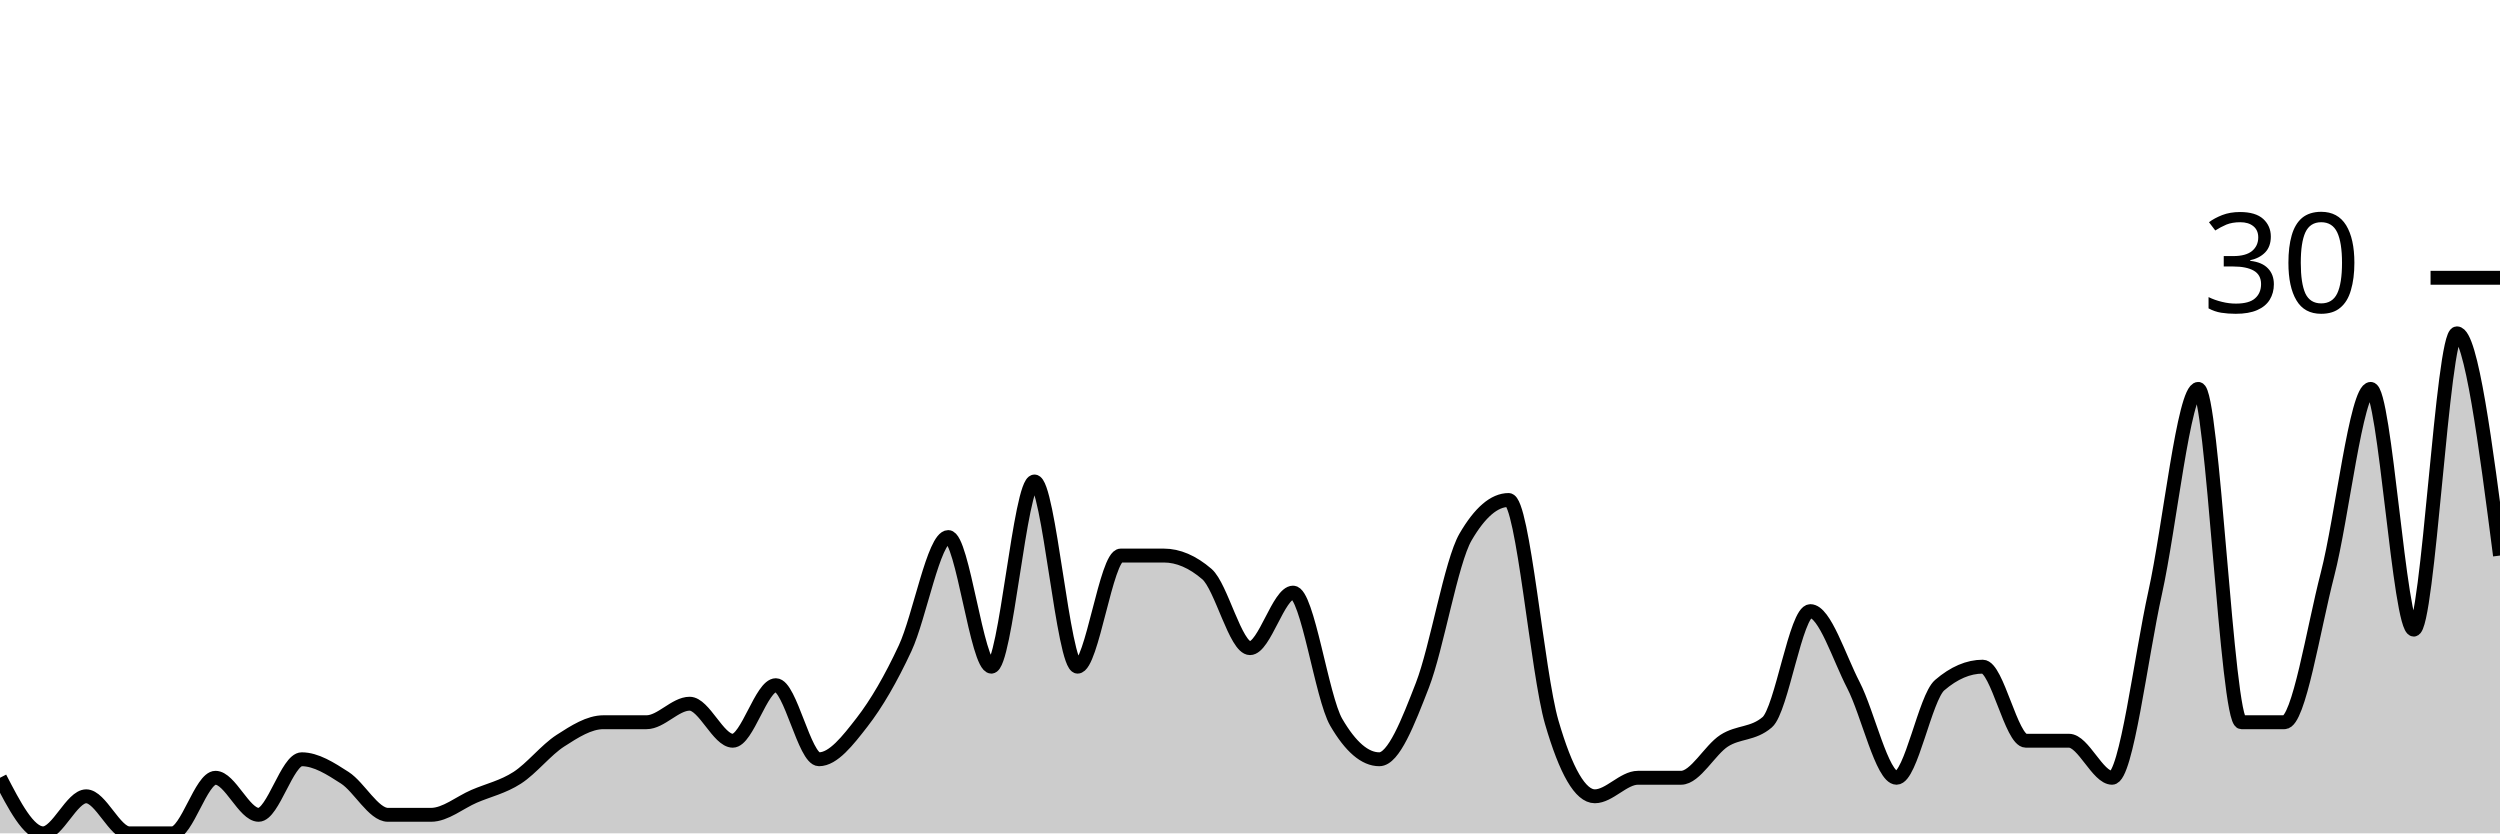
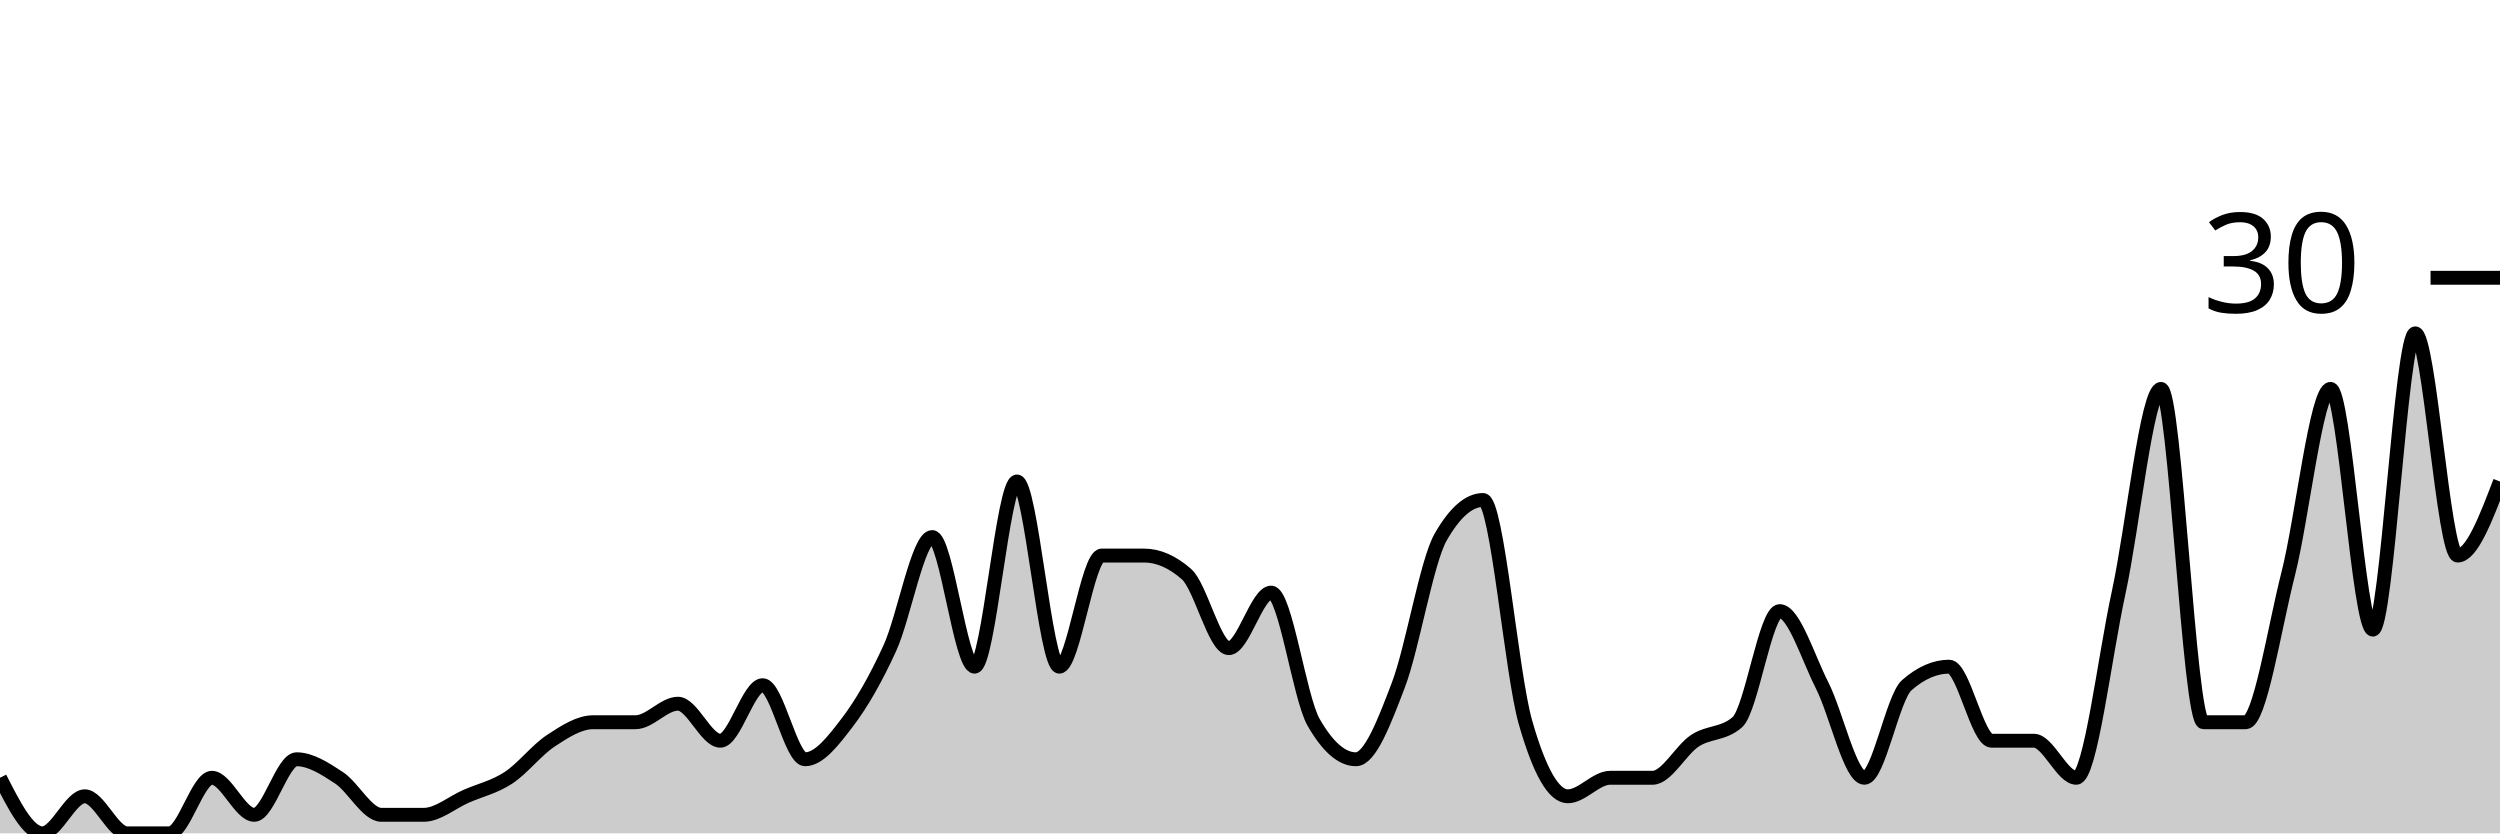
<svg xmlns="http://www.w3.org/2000/svg" viewBox="0 0 180 60">
  <g transform="translate(0,20)">
-     <path class="area" fill="rgba(0, 0, 0, 0.2)" d="M0,36C1.034,38,2.069,40,3.103,40C4.138,40,5.172,37.333,6.207,37.333C7.241,37.333,8.276,40,9.31,40C10.345,40,11.379,40,12.414,40C13.448,40,14.483,36,15.517,36C16.552,36,17.586,38.667,18.621,38.667C19.655,38.667,20.69,34.667,21.724,34.667C22.759,34.667,23.793,35.333,24.828,36C25.862,36.667,26.897,38.667,27.931,38.667C28.966,38.667,30,38.667,31.034,38.667C32.069,38.667,33.103,37.778,34.138,37.333C35.172,36.889,36.207,36.667,37.241,36C38.276,35.333,39.31,34,40.345,33.333C41.379,32.667,42.414,32,43.448,32C44.483,32,45.517,32,46.552,32C47.586,32,48.621,30.667,49.655,30.667C50.69,30.667,51.724,33.333,52.759,33.333C53.793,33.333,54.828,29.333,55.862,29.333C56.897,29.333,57.931,34.667,58.966,34.667C60,34.667,61.034,33.333,62.069,32C63.103,30.667,64.138,28.889,65.172,26.667C66.207,24.444,67.241,18.667,68.276,18.667C69.31,18.667,70.345,28,71.379,28C72.414,28,73.448,14.667,74.483,14.667C75.517,14.667,76.552,28,77.586,28C78.621,28,79.655,20,80.69,20C81.724,20,82.759,20,83.793,20C84.828,20,85.862,20.444,86.897,21.333C87.931,22.222,88.966,26.667,90,26.667C91.034,26.667,92.069,22.667,93.103,22.667C94.138,22.667,95.172,30.222,96.207,32C97.241,33.778,98.276,34.667,99.31,34.667C100.345,34.667,101.379,32,102.414,29.333C103.448,26.667,104.483,20.444,105.517,18.667C106.552,16.889,107.586,16,108.621,16C109.655,16,110.69,28.444,111.724,32C112.759,35.556,113.793,37.333,114.828,37.333C115.862,37.333,116.897,36,117.931,36C118.966,36,120,36,121.034,36C122.069,36,123.103,34,124.138,33.333C125.172,32.667,126.207,32.889,127.241,32C128.276,31.111,129.31,24,130.345,24C131.379,24,132.414,27.333,133.448,29.333C134.483,31.333,135.517,36,136.552,36C137.586,36,138.621,30.222,139.655,29.333C140.69,28.444,141.724,28,142.759,28C143.793,28,144.828,33.333,145.862,33.333C146.897,33.333,147.931,33.333,148.966,33.333C150,33.333,151.034,36,152.069,36C153.103,36,154.138,27.333,155.172,22.667C156.207,18,157.241,8,158.276,8C159.31,8,160.345,32,161.379,32C162.414,32,163.448,32,164.483,32C165.517,32,166.552,25.333,167.586,21.333C168.621,17.333,169.655,8,170.69,8C171.724,8,172.759,25.333,173.793,25.333C174.828,25.333,175.862,4,176.897,4C177.931,4,178.966,12,180,20L180,40C178.966,40,177.931,40,176.897,40C175.862,40,174.828,40,173.793,40C172.759,40,171.724,40,170.69,40C169.655,40,168.621,40,167.586,40C166.552,40,165.517,40,164.483,40C163.448,40,162.414,40,161.379,40C160.345,40,159.31,40,158.276,40C157.241,40,156.207,40,155.172,40C154.138,40,153.103,40,152.069,40C151.034,40,150,40,148.966,40C147.931,40,146.897,40,145.862,40C144.828,40,143.793,40,142.759,40C141.724,40,140.69,40,139.655,40C138.621,40,137.586,40,136.552,40C135.517,40,134.483,40,133.448,40C132.414,40,131.379,40,130.345,40C129.31,40,128.276,40,127.241,40C126.207,40,125.172,40,124.138,40C123.103,40,122.069,40,121.034,40C120,40,118.966,40,117.931,40C116.897,40,115.862,40,114.828,40C113.793,40,112.759,40,111.724,40C110.69,40,109.655,40,108.621,40C107.586,40,106.552,40,105.517,40C104.483,40,103.448,40,102.414,40C101.379,40,100.345,40,99.31,40C98.276,40,97.241,40,96.207,40C95.172,40,94.138,40,93.103,40C92.069,40,91.034,40,90,40C88.966,40,87.931,40,86.897,40C85.862,40,84.828,40,83.793,40C82.759,40,81.724,40,80.69,40C79.655,40,78.621,40,77.586,40C76.552,40,75.517,40,74.483,40C73.448,40,72.414,40,71.379,40C70.345,40,69.31,40,68.276,40C67.241,40,66.207,40,65.172,40C64.138,40,63.103,40,62.069,40C61.034,40,60,40,58.966,40C57.931,40,56.897,40,55.862,40C54.828,40,53.793,40,52.759,40C51.724,40,50.69,40,49.655,40C48.621,40,47.586,40,46.552,40C45.517,40,44.483,40,43.448,40C42.414,40,41.379,40,40.345,40C39.31,40,38.276,40,37.241,40C36.207,40,35.172,40,34.138,40C33.103,40,32.069,40,31.034,40C30,40,28.966,40,27.931,40C26.897,40,25.862,40,24.828,40C23.793,40,22.759,40,21.724,40C20.69,40,19.655,40,18.621,40C17.586,40,16.552,40,15.517,40C14.483,40,13.448,40,12.414,40C11.379,40,10.345,40,9.31,40C8.276,40,7.241,40,6.207,40C5.172,40,4.138,40,3.103,40C2.069,40,1.034,40,0,40Z" />
-     <path class="line" stroke="black" fill="none" d="M0,36C1.034,38,2.069,40,3.103,40C4.138,40,5.172,37.333,6.207,37.333C7.241,37.333,8.276,40,9.31,40C10.345,40,11.379,40,12.414,40C13.448,40,14.483,36,15.517,36C16.552,36,17.586,38.667,18.621,38.667C19.655,38.667,20.69,34.667,21.724,34.667C22.759,34.667,23.793,35.333,24.828,36C25.862,36.667,26.897,38.667,27.931,38.667C28.966,38.667,30,38.667,31.034,38.667C32.069,38.667,33.103,37.778,34.138,37.333C35.172,36.889,36.207,36.667,37.241,36C38.276,35.333,39.31,34,40.345,33.333C41.379,32.667,42.414,32,43.448,32C44.483,32,45.517,32,46.552,32C47.586,32,48.621,30.667,49.655,30.667C50.69,30.667,51.724,33.333,52.759,33.333C53.793,33.333,54.828,29.333,55.862,29.333C56.897,29.333,57.931,34.667,58.966,34.667C60,34.667,61.034,33.333,62.069,32C63.103,30.667,64.138,28.889,65.172,26.667C66.207,24.444,67.241,18.667,68.276,18.667C69.31,18.667,70.345,28,71.379,28C72.414,28,73.448,14.667,74.483,14.667C75.517,14.667,76.552,28,77.586,28C78.621,28,79.655,20,80.69,20C81.724,20,82.759,20,83.793,20C84.828,20,85.862,20.444,86.897,21.333C87.931,22.222,88.966,26.667,90,26.667C91.034,26.667,92.069,22.667,93.103,22.667C94.138,22.667,95.172,30.222,96.207,32C97.241,33.778,98.276,34.667,99.31,34.667C100.345,34.667,101.379,32,102.414,29.333C103.448,26.667,104.483,20.444,105.517,18.667C106.552,16.889,107.586,16,108.621,16C109.655,16,110.69,28.444,111.724,32C112.759,35.556,113.793,37.333,114.828,37.333C115.862,37.333,116.897,36,117.931,36C118.966,36,120,36,121.034,36C122.069,36,123.103,34,124.138,33.333C125.172,32.667,126.207,32.889,127.241,32C128.276,31.111,129.31,24,130.345,24C131.379,24,132.414,27.333,133.448,29.333C134.483,31.333,135.517,36,136.552,36C137.586,36,138.621,30.222,139.655,29.333C140.69,28.444,141.724,28,142.759,28C143.793,28,144.828,33.333,145.862,33.333C146.897,33.333,147.931,33.333,148.966,33.333C150,33.333,151.034,36,152.069,36C153.103,36,154.138,27.333,155.172,22.667C156.207,18,157.241,8,158.276,8C159.31,8,160.345,32,161.379,32C162.414,32,163.448,32,164.483,32C165.517,32,166.552,25.333,167.586,21.333C168.621,17.333,169.655,8,170.69,8C171.724,8,172.759,25.333,173.793,25.333C174.828,25.333,175.862,4,176.897,4C177.931,4,178.966,12,180,20" />
+     <path class="area" fill="rgba(0, 0, 0, 0.2)" d="M0,36C1.017,38,2.034,40,3.051,40C4.068,40,5.085,37.333,6.102,37.333C7.119,37.333,8.136,40,9.153,40C10.169,40,11.186,40,12.203,40C13.22,40,14.237,36,15.254,36C16.271,36,17.288,38.667,18.305,38.667C19.322,38.667,20.339,34.667,21.356,34.667C22.373,34.667,23.39,35.333,24.407,36C25.424,36.667,26.441,38.667,27.458,38.667C28.475,38.667,29.492,38.667,30.508,38.667C31.525,38.667,32.542,37.778,33.559,37.333C34.576,36.889,35.593,36.667,36.61,36C37.627,35.333,38.644,34,39.661,33.333C40.678,32.667,41.695,32,42.712,32C43.729,32,44.746,32,45.763,32C46.78,32,47.797,30.667,48.814,30.667C49.831,30.667,50.847,33.333,51.864,33.333C52.881,33.333,53.898,29.333,54.915,29.333C55.932,29.333,56.949,34.667,57.966,34.667C58.983,34.667,60,33.333,61.017,32C62.034,30.667,63.051,28.889,64.068,26.667C65.085,24.444,66.102,18.667,67.119,18.667C68.136,18.667,69.153,28,70.169,28C71.186,28,72.203,14.667,73.22,14.667C74.237,14.667,75.254,28,76.271,28C77.288,28,78.305,20,79.322,20C80.339,20,81.356,20,82.373,20C83.39,20,84.407,20.444,85.424,21.333C86.441,22.222,87.458,26.667,88.475,26.667C89.492,26.667,90.508,22.667,91.525,22.667C92.542,22.667,93.559,30.222,94.576,32C95.593,33.778,96.61,34.667,97.627,34.667C98.644,34.667,99.661,32,100.678,29.333C101.695,26.667,102.712,20.444,103.729,18.667C104.746,16.889,105.763,16,106.78,16C107.797,16,108.814,28.444,109.831,32C110.847,35.556,111.864,37.333,112.881,37.333C113.898,37.333,114.915,36,115.932,36C116.949,36,117.966,36,118.983,36C120,36,121.017,34,122.034,33.333C123.051,32.667,124.068,32.889,125.085,32C126.102,31.111,127.119,24,128.136,24C129.153,24,130.169,27.333,131.186,29.333C132.203,31.333,133.22,36,134.237,36C135.254,36,136.271,30.222,137.288,29.333C138.305,28.444,139.322,28,140.339,28C141.356,28,142.373,33.333,143.39,33.333C144.407,33.333,145.424,33.333,146.441,33.333C147.458,33.333,148.475,36,149.492,36C150.508,36,151.525,27.333,152.542,22.667C153.559,18,154.576,8,155.593,8C156.61,8,157.627,32,158.644,32C159.661,32,160.678,32,161.695,32C162.712,32,163.729,25.333,164.746,21.333C165.763,17.333,166.78,8,167.797,8C168.814,8,169.831,25.333,170.847,25.333C171.864,25.333,172.881,4,173.898,4C174.915,4,175.932,20,176.949,20C177.966,20,178.983,17.333,180,14.667L180,40C178.983,40,177.966,40,176.949,40C175.932,40,174.915,40,173.898,40C172.881,40,171.864,40,170.847,40C169.831,40,168.814,40,167.797,40C166.78,40,165.763,40,164.746,40C163.729,40,162.712,40,161.695,40C160.678,40,159.661,40,158.644,40C157.627,40,156.61,40,155.593,40C154.576,40,153.559,40,152.542,40C151.525,40,150.508,40,149.492,40C148.475,40,147.458,40,146.441,40C145.424,40,144.407,40,143.39,40C142.373,40,141.356,40,140.339,40C139.322,40,138.305,40,137.288,40C136.271,40,135.254,40,134.237,40C133.22,40,132.203,40,131.186,40C130.169,40,129.153,40,128.136,40C127.119,40,126.102,40,125.085,40C124.068,40,123.051,40,122.034,40C121.017,40,120,40,118.983,40C117.966,40,116.949,40,115.932,40C114.915,40,113.898,40,112.881,40C111.864,40,110.847,40,109.831,40C108.814,40,107.797,40,106.78,40C105.763,40,104.746,40,103.729,40C102.712,40,101.695,40,100.678,40C99.661,40,98.644,40,97.627,40C96.61,40,95.593,40,94.576,40C93.559,40,92.542,40,91.525,40C90.508,40,89.492,40,88.475,40C87.458,40,86.441,40,85.424,40C84.407,40,83.39,40,82.373,40C81.356,40,80.339,40,79.322,40C78.305,40,77.288,40,76.271,40C75.254,40,74.237,40,73.22,40C72.203,40,71.186,40,70.169,40C69.153,40,68.136,40,67.119,40C66.102,40,65.085,40,64.068,40C63.051,40,62.034,40,61.017,40C60,40,58.983,40,57.966,40C56.949,40,55.932,40,54.915,40C53.898,40,52.881,40,51.864,40C50.847,40,49.831,40,48.814,40C47.797,40,46.78,40,45.763,40C44.746,40,43.729,40,42.712,40C41.695,40,40.678,40,39.661,40C38.644,40,37.627,40,36.61,40C35.593,40,34.576,40,33.559,40C32.542,40,31.525,40,30.508,40C29.492,40,28.475,40,27.458,40C26.441,40,25.424,40,24.407,40C23.39,40,22.373,40,21.356,40C20.339,40,19.322,40,18.305,40C17.288,40,16.271,40,15.254,40C14.237,40,13.22,40,12.203,40C11.186,40,10.169,40,9.153,40C8.136,40,7.119,40,6.102,40C5.085,40,4.068,40,3.051,40C2.034,40,1.017,40,0,40Z" />
+     <path class="line" stroke="black" fill="none" d="M0,36C1.017,38,2.034,40,3.051,40C4.068,40,5.085,37.333,6.102,37.333C7.119,37.333,8.136,40,9.153,40C10.169,40,11.186,40,12.203,40C13.22,40,14.237,36,15.254,36C16.271,36,17.288,38.667,18.305,38.667C19.322,38.667,20.339,34.667,21.356,34.667C22.373,34.667,23.39,35.333,24.407,36C25.424,36.667,26.441,38.667,27.458,38.667C28.475,38.667,29.492,38.667,30.508,38.667C31.525,38.667,32.542,37.778,33.559,37.333C34.576,36.889,35.593,36.667,36.61,36C37.627,35.333,38.644,34,39.661,33.333C40.678,32.667,41.695,32,42.712,32C43.729,32,44.746,32,45.763,32C46.78,32,47.797,30.667,48.814,30.667C49.831,30.667,50.847,33.333,51.864,33.333C52.881,33.333,53.898,29.333,54.915,29.333C55.932,29.333,56.949,34.667,57.966,34.667C58.983,34.667,60,33.333,61.017,32C62.034,30.667,63.051,28.889,64.068,26.667C65.085,24.444,66.102,18.667,67.119,18.667C68.136,18.667,69.153,28,70.169,28C71.186,28,72.203,14.667,73.22,14.667C74.237,14.667,75.254,28,76.271,28C77.288,28,78.305,20,79.322,20C80.339,20,81.356,20,82.373,20C83.39,20,84.407,20.444,85.424,21.333C86.441,22.222,87.458,26.667,88.475,26.667C89.492,26.667,90.508,22.667,91.525,22.667C92.542,22.667,93.559,30.222,94.576,32C95.593,33.778,96.61,34.667,97.627,34.667C98.644,34.667,99.661,32,100.678,29.333C101.695,26.667,102.712,20.444,103.729,18.667C104.746,16.889,105.763,16,106.78,16C107.797,16,108.814,28.444,109.831,32C110.847,35.556,111.864,37.333,112.881,37.333C113.898,37.333,114.915,36,115.932,36C116.949,36,117.966,36,118.983,36C120,36,121.017,34,122.034,33.333C123.051,32.667,124.068,32.889,125.085,32C126.102,31.111,127.119,24,128.136,24C129.153,24,130.169,27.333,131.186,29.333C132.203,31.333,133.22,36,134.237,36C135.254,36,136.271,30.222,137.288,29.333C138.305,28.444,139.322,28,140.339,28C141.356,28,142.373,33.333,143.39,33.333C144.407,33.333,145.424,33.333,146.441,33.333C147.458,33.333,148.475,36,149.492,36C150.508,36,151.525,27.333,152.542,22.667C153.559,18,154.576,8,155.593,8C156.61,8,157.627,32,158.644,32C159.661,32,160.678,32,161.695,32C162.712,32,163.729,25.333,164.746,21.333C165.763,17.333,166.78,8,167.797,8C168.814,8,169.831,25.333,170.847,25.333C171.864,25.333,172.881,4,173.898,4C174.915,4,175.932,20,176.949,20C177.966,20,178.983,17.333,180,14.667" />
    <path class="axis-ceiling" stroke-width="1" stroke="black" fill="none" d="M175,0L180,0" />
    <text class="axis-ceiling-label" font-family="sans-serif" text-anchor="end" font-size="10px" x="170" y="2.5">30</text>
  </g>
</svg>
